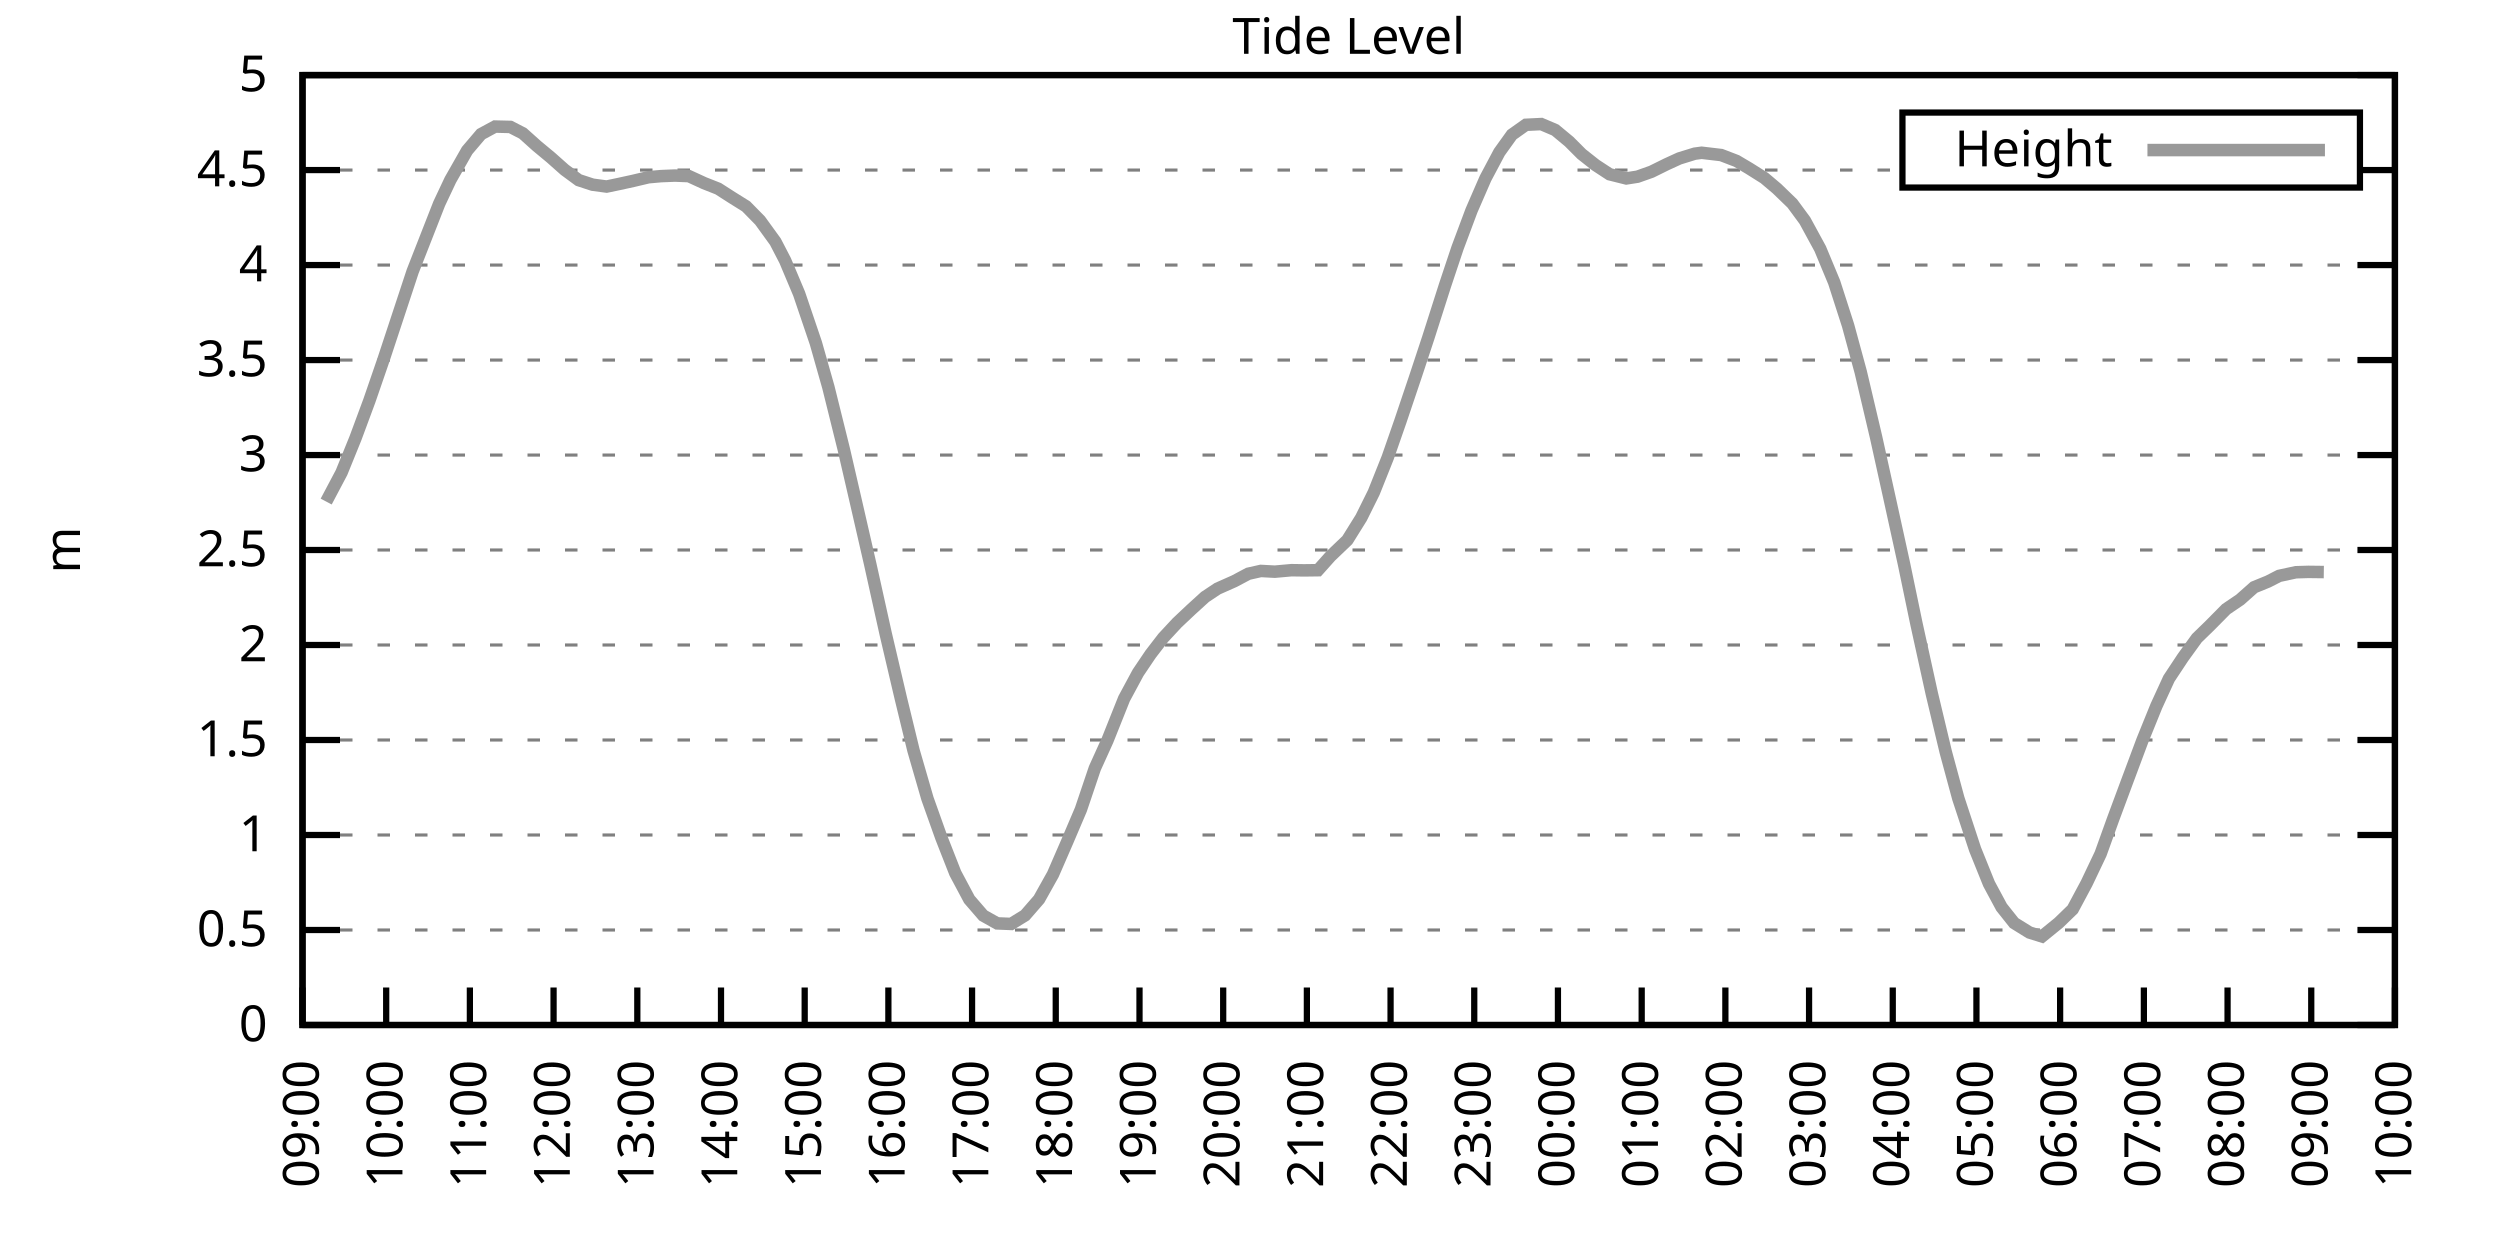
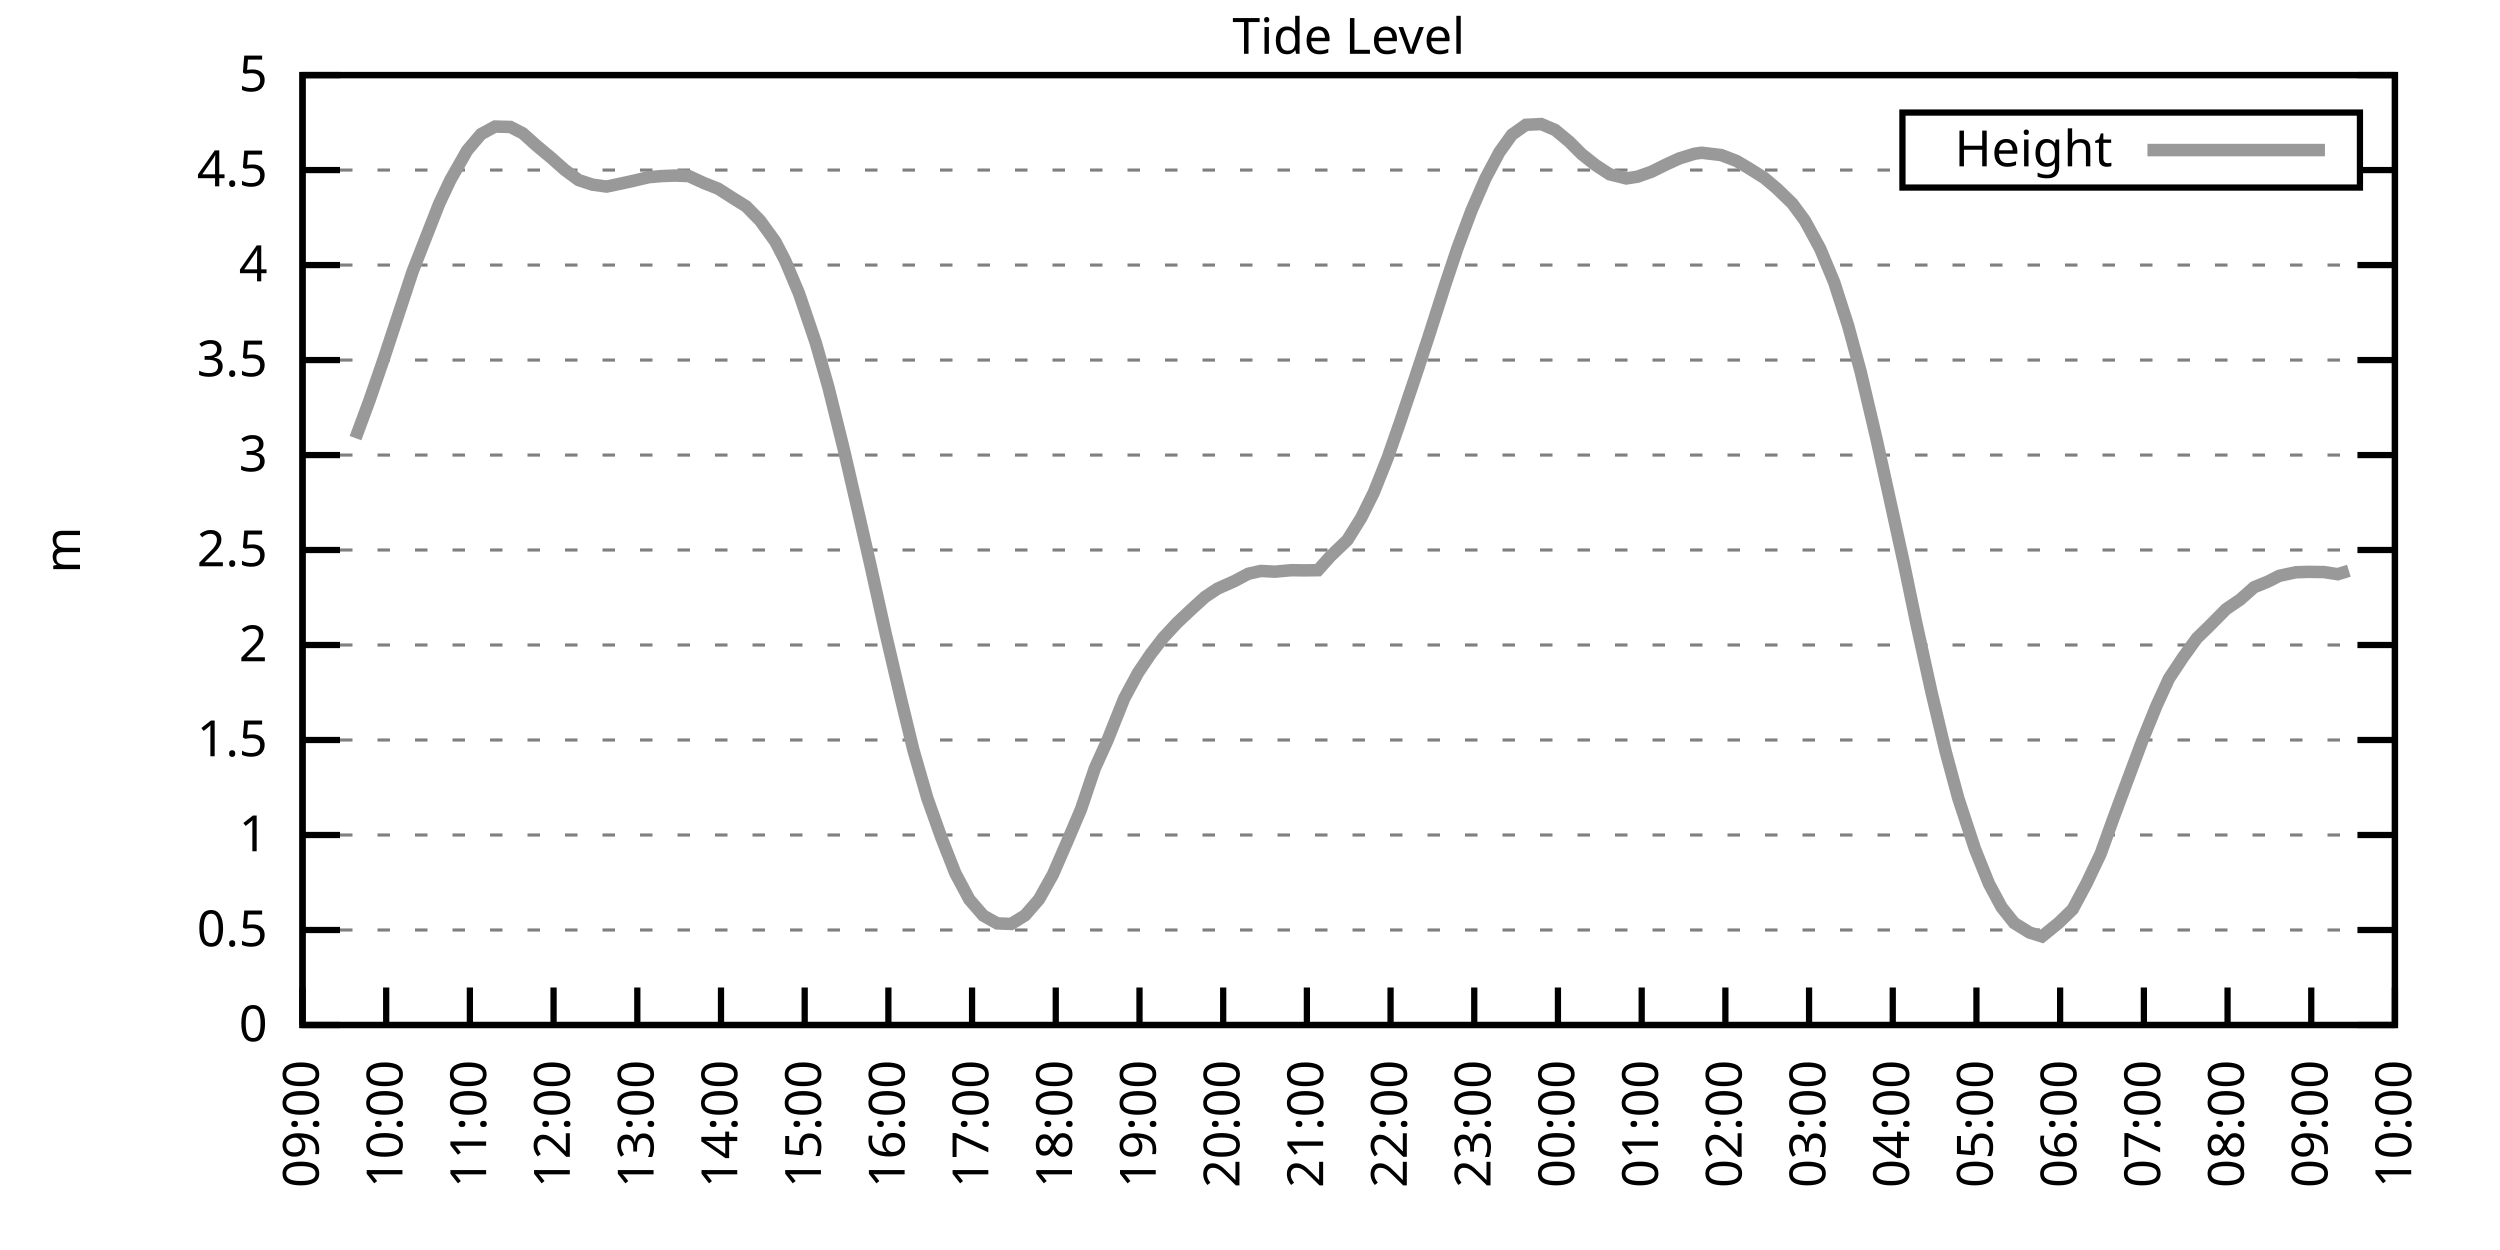
<svg xmlns="http://www.w3.org/2000/svg" xmlns:xlink="http://www.w3.org/1999/xlink" width="400" height="200" viewBox="0 0 400 200">
  <g id="gnuplot_canvas">
    <rect x="0" y="0" width="400" height="200" fill="none" />
    <defs>
      <circle id="gpDot" r="0.5" stroke-width="0.5" stroke="currentColor" />
      <path id="gpPt0" stroke-width="0.333" stroke="currentColor" d="M-1,0 h2 M0,-1 v2" />
      <path id="gpPt1" stroke-width="0.333" stroke="currentColor" d="M-1,-1 L1,1 M1,-1 L-1,1" />
      <path id="gpPt2" stroke-width="0.333" stroke="currentColor" d="M-1,0 L1,0 M0,-1 L0,1 M-1,-1 L1,1 M-1,1 L1,-1" />
      <rect id="gpPt3" stroke-width="0.333" stroke="currentColor" x="-1" y="-1" width="2" height="2" />
      <rect id="gpPt4" stroke-width="0.333" stroke="currentColor" fill="currentColor" x="-1" y="-1" width="2" height="2" />
      <circle id="gpPt5" stroke-width="0.333" stroke="currentColor" cx="0" cy="0" r="1" />
      <use xlink:href="#gpPt5" id="gpPt6" fill="currentColor" stroke="none" />
      <path id="gpPt7" stroke-width="0.333" stroke="currentColor" d="M0,-1.33 L-1.33,0.67 L1.33,0.67 z" />
      <use xlink:href="#gpPt7" id="gpPt8" fill="currentColor" stroke="none" />
      <use xlink:href="#gpPt7" id="gpPt9" stroke="currentColor" transform="rotate(180)" />
      <use xlink:href="#gpPt9" id="gpPt10" fill="currentColor" stroke="none" />
      <use xlink:href="#gpPt3" id="gpPt11" stroke="currentColor" transform="rotate(45)" />
      <use xlink:href="#gpPt11" id="gpPt12" fill="currentColor" stroke="none" />
      <path id="gpPt13" stroke-width="0.333" stroke="currentColor" d="M0,1.330 L1.265,0.411 L0.782,-1.067 L-0.782,-1.076 L-1.265,0.411 z" />
      <use xlink:href="#gpPt13" id="gpPt14" fill="currentColor" stroke="none" />
      <filter id="textbox" filterUnits="objectBoundingBox" x="0" y="0" height="1" width="1">
        <feFlood flood-color="white" flood-opacity="1" result="bgnd" />
        <feComposite in="SourceGraphic" in2="bgnd" operator="atop" />
      </filter>
      <filter id="greybox" filterUnits="objectBoundingBox" x="0" y="0" height="1" width="1">
        <feFlood flood-color="lightgrey" flood-opacity="1" result="grey" />
        <feComposite in="SourceGraphic" in2="grey" operator="atop" />
      </filter>
    </defs>
    <g fill="none" color="white" stroke="currentColor" stroke-width="1.00" stroke-linecap="butt" stroke-linejoin="miter">
</g>
    <g fill="none" color="black" stroke="currentColor" stroke-width="1.00" stroke-linecap="butt" stroke-linejoin="miter">
      <g stroke="none" shape-rendering="crispEdges">
        <polygon fill="rgb(255, 255, 255)" points="48.40,164.00 383.18,164.00 383.18,12.02 48.40,12.02 " />
      </g>
    </g>
    <g fill="none" color="black" stroke="currentColor" stroke-width="1.00" stroke-linecap="butt" stroke-linejoin="miter">
</g>
    <g fill="none" color="black" stroke="black" stroke-width="0.50" stroke-linecap="butt" stroke-linejoin="miter">
</g>
    <g fill="none" color="gray" stroke="currentColor" stroke-width="0.50" stroke-linecap="butt" stroke-linejoin="miter">
      <path stroke="gray" stroke-dasharray="2,4" class="gridline" d="M48.40,164.00 L383.19,164.00  " />
    </g>
    <g fill="none" color="gray" stroke="gray" stroke-width="1.00" stroke-linecap="butt" stroke-linejoin="miter">
</g>
    <g fill="none" color="black" stroke="currentColor" stroke-width="1.00" stroke-linecap="butt" stroke-linejoin="miter">
      <path stroke="black" d="M48.40,164.00 L54.40,164.00 M383.19,164.00 L377.19,164.00  " />
      <g transform="translate(42.80,166.60)" stroke="none" fill="black" font-family="Sans" font-size="8.00" text-anchor="end">
        <text>
          <tspan font-family="Sans"> 0</tspan>
        </text>
      </g>
    </g>
    <g fill="none" color="black" stroke="currentColor" stroke-width="1.00" stroke-linecap="butt" stroke-linejoin="miter">
</g>
    <g fill="none" color="black" stroke="black" stroke-width="0.50" stroke-linecap="butt" stroke-linejoin="miter">
</g>
    <g fill="none" color="gray" stroke="currentColor" stroke-width="0.50" stroke-linecap="butt" stroke-linejoin="miter">
      <path stroke="gray" stroke-dasharray="2,4" class="gridline" d="M48.40,148.80 L383.19,148.80  " />
    </g>
    <g fill="none" color="gray" stroke="gray" stroke-width="1.00" stroke-linecap="butt" stroke-linejoin="miter">
</g>
    <g fill="none" color="black" stroke="currentColor" stroke-width="1.00" stroke-linecap="butt" stroke-linejoin="miter">
      <path stroke="black" d="M48.40,148.80 L54.40,148.80 M383.19,148.80 L377.19,148.80  " />
      <g transform="translate(42.80,151.40)" stroke="none" fill="black" font-family="Sans" font-size="8.00" text-anchor="end">
        <text>
          <tspan font-family="Sans"> 0.5</tspan>
        </text>
      </g>
    </g>
    <g fill="none" color="black" stroke="currentColor" stroke-width="1.00" stroke-linecap="butt" stroke-linejoin="miter">
</g>
    <g fill="none" color="black" stroke="black" stroke-width="0.50" stroke-linecap="butt" stroke-linejoin="miter">
</g>
    <g fill="none" color="gray" stroke="currentColor" stroke-width="0.50" stroke-linecap="butt" stroke-linejoin="miter">
      <path stroke="gray" stroke-dasharray="2,4" class="gridline" d="M48.40,133.60 L383.19,133.60  " />
    </g>
    <g fill="none" color="gray" stroke="gray" stroke-width="1.00" stroke-linecap="butt" stroke-linejoin="miter">
</g>
    <g fill="none" color="black" stroke="currentColor" stroke-width="1.00" stroke-linecap="butt" stroke-linejoin="miter">
      <path stroke="black" d="M48.40,133.60 L54.40,133.60 M383.19,133.60 L377.19,133.60  " />
      <g transform="translate(42.80,136.20)" stroke="none" fill="black" font-family="Sans" font-size="8.00" text-anchor="end">
        <text>
          <tspan font-family="Sans"> 1</tspan>
        </text>
      </g>
    </g>
    <g fill="none" color="black" stroke="currentColor" stroke-width="1.00" stroke-linecap="butt" stroke-linejoin="miter">
</g>
    <g fill="none" color="black" stroke="black" stroke-width="0.50" stroke-linecap="butt" stroke-linejoin="miter">
</g>
    <g fill="none" color="gray" stroke="currentColor" stroke-width="0.50" stroke-linecap="butt" stroke-linejoin="miter">
      <path stroke="gray" stroke-dasharray="2,4" class="gridline" d="M48.40,118.40 L383.19,118.40  " />
    </g>
    <g fill="none" color="gray" stroke="gray" stroke-width="1.00" stroke-linecap="butt" stroke-linejoin="miter">
</g>
    <g fill="none" color="black" stroke="currentColor" stroke-width="1.00" stroke-linecap="butt" stroke-linejoin="miter">
      <path stroke="black" d="M48.40,118.40 L54.40,118.40 M383.19,118.40 L377.19,118.40  " />
      <g transform="translate(42.80,121.00)" stroke="none" fill="black" font-family="Sans" font-size="8.00" text-anchor="end">
        <text>
          <tspan font-family="Sans"> 1.5</tspan>
        </text>
      </g>
    </g>
    <g fill="none" color="black" stroke="currentColor" stroke-width="1.00" stroke-linecap="butt" stroke-linejoin="miter">
</g>
    <g fill="none" color="black" stroke="black" stroke-width="0.50" stroke-linecap="butt" stroke-linejoin="miter">
</g>
    <g fill="none" color="gray" stroke="currentColor" stroke-width="0.50" stroke-linecap="butt" stroke-linejoin="miter">
      <path stroke="gray" stroke-dasharray="2,4" class="gridline" d="M48.40,103.20 L383.19,103.20  " />
    </g>
    <g fill="none" color="gray" stroke="gray" stroke-width="1.00" stroke-linecap="butt" stroke-linejoin="miter">
</g>
    <g fill="none" color="black" stroke="currentColor" stroke-width="1.00" stroke-linecap="butt" stroke-linejoin="miter">
      <path stroke="black" d="M48.40,103.20 L54.40,103.20 M383.19,103.20 L377.19,103.20  " />
      <g transform="translate(42.80,105.80)" stroke="none" fill="black" font-family="Sans" font-size="8.00" text-anchor="end">
        <text>
          <tspan font-family="Sans"> 2</tspan>
        </text>
      </g>
    </g>
    <g fill="none" color="black" stroke="currentColor" stroke-width="1.00" stroke-linecap="butt" stroke-linejoin="miter">
</g>
    <g fill="none" color="black" stroke="black" stroke-width="0.50" stroke-linecap="butt" stroke-linejoin="miter">
</g>
    <g fill="none" color="gray" stroke="currentColor" stroke-width="0.50" stroke-linecap="butt" stroke-linejoin="miter">
      <path stroke="gray" stroke-dasharray="2,4" class="gridline" d="M48.40,88.00 L383.19,88.00  " />
    </g>
    <g fill="none" color="gray" stroke="gray" stroke-width="1.00" stroke-linecap="butt" stroke-linejoin="miter">
</g>
    <g fill="none" color="black" stroke="currentColor" stroke-width="1.00" stroke-linecap="butt" stroke-linejoin="miter">
      <path stroke="black" d="M48.40,88.00 L54.40,88.00 M383.19,88.00 L377.19,88.00  " />
      <g transform="translate(42.80,90.60)" stroke="none" fill="black" font-family="Sans" font-size="8.00" text-anchor="end">
        <text>
          <tspan font-family="Sans"> 2.5</tspan>
        </text>
      </g>
    </g>
    <g fill="none" color="black" stroke="currentColor" stroke-width="1.00" stroke-linecap="butt" stroke-linejoin="miter">
</g>
    <g fill="none" color="black" stroke="black" stroke-width="0.50" stroke-linecap="butt" stroke-linejoin="miter">
</g>
    <g fill="none" color="gray" stroke="currentColor" stroke-width="0.50" stroke-linecap="butt" stroke-linejoin="miter">
      <path stroke="gray" stroke-dasharray="2,4" class="gridline" d="M48.40,72.81 L383.19,72.81  " />
    </g>
    <g fill="none" color="gray" stroke="gray" stroke-width="1.00" stroke-linecap="butt" stroke-linejoin="miter">
</g>
    <g fill="none" color="black" stroke="currentColor" stroke-width="1.00" stroke-linecap="butt" stroke-linejoin="miter">
      <path stroke="black" d="M48.40,72.81 L54.40,72.81 M383.19,72.81 L377.19,72.81  " />
      <g transform="translate(42.80,75.41)" stroke="none" fill="black" font-family="Sans" font-size="8.00" text-anchor="end">
        <text>
          <tspan font-family="Sans"> 3</tspan>
        </text>
      </g>
    </g>
    <g fill="none" color="black" stroke="currentColor" stroke-width="1.00" stroke-linecap="butt" stroke-linejoin="miter">
</g>
    <g fill="none" color="black" stroke="black" stroke-width="0.50" stroke-linecap="butt" stroke-linejoin="miter">
</g>
    <g fill="none" color="gray" stroke="currentColor" stroke-width="0.50" stroke-linecap="butt" stroke-linejoin="miter">
      <path stroke="gray" stroke-dasharray="2,4" class="gridline" d="M48.40,57.61 L383.19,57.61  " />
    </g>
    <g fill="none" color="gray" stroke="gray" stroke-width="1.00" stroke-linecap="butt" stroke-linejoin="miter">
</g>
    <g fill="none" color="black" stroke="currentColor" stroke-width="1.00" stroke-linecap="butt" stroke-linejoin="miter">
      <path stroke="black" d="M48.40,57.61 L54.40,57.61 M383.19,57.61 L377.19,57.61  " />
      <g transform="translate(42.80,60.21)" stroke="none" fill="black" font-family="Sans" font-size="8.00" text-anchor="end">
        <text>
          <tspan font-family="Sans"> 3.5</tspan>
        </text>
      </g>
    </g>
    <g fill="none" color="black" stroke="currentColor" stroke-width="1.00" stroke-linecap="butt" stroke-linejoin="miter">
</g>
    <g fill="none" color="black" stroke="black" stroke-width="0.50" stroke-linecap="butt" stroke-linejoin="miter">
</g>
    <g fill="none" color="gray" stroke="currentColor" stroke-width="0.50" stroke-linecap="butt" stroke-linejoin="miter">
      <path stroke="gray" stroke-dasharray="2,4" class="gridline" d="M48.40,42.41 L383.19,42.41  " />
    </g>
    <g fill="none" color="gray" stroke="gray" stroke-width="1.00" stroke-linecap="butt" stroke-linejoin="miter">
</g>
    <g fill="none" color="black" stroke="currentColor" stroke-width="1.00" stroke-linecap="butt" stroke-linejoin="miter">
      <path stroke="black" d="M48.40,42.41 L54.40,42.41 M383.19,42.41 L377.19,42.41  " />
      <g transform="translate(42.80,45.01)" stroke="none" fill="black" font-family="Sans" font-size="8.00" text-anchor="end">
        <text>
          <tspan font-family="Sans"> 4</tspan>
        </text>
      </g>
    </g>
    <g fill="none" color="black" stroke="currentColor" stroke-width="1.00" stroke-linecap="butt" stroke-linejoin="miter">
</g>
    <g fill="none" color="black" stroke="black" stroke-width="0.50" stroke-linecap="butt" stroke-linejoin="miter">
</g>
    <g fill="none" color="gray" stroke="currentColor" stroke-width="0.50" stroke-linecap="butt" stroke-linejoin="miter">
      <path stroke="gray" stroke-dasharray="2,4" class="gridline" d="M48.40,27.21 L304.39,27.21 M377.59,27.21 L383.19,27.21  " />
    </g>
    <g fill="none" color="gray" stroke="gray" stroke-width="1.00" stroke-linecap="butt" stroke-linejoin="miter">
</g>
    <g fill="none" color="black" stroke="currentColor" stroke-width="1.00" stroke-linecap="butt" stroke-linejoin="miter">
      <path stroke="black" d="M48.40,27.21 L54.40,27.21 M383.19,27.21 L377.19,27.21  " />
      <g transform="translate(42.80,29.81)" stroke="none" fill="black" font-family="Sans" font-size="8.00" text-anchor="end">
        <text>
          <tspan font-family="Sans"> 4.5</tspan>
        </text>
      </g>
    </g>
    <g fill="none" color="black" stroke="currentColor" stroke-width="1.00" stroke-linecap="butt" stroke-linejoin="miter">
</g>
    <g fill="none" color="black" stroke="black" stroke-width="0.50" stroke-linecap="butt" stroke-linejoin="miter">
</g>
    <g fill="none" color="gray" stroke="currentColor" stroke-width="0.50" stroke-linecap="butt" stroke-linejoin="miter">
      <path stroke="gray" stroke-dasharray="2,4" class="gridline" d="M48.40,12.01 L383.19,12.01  " />
    </g>
    <g fill="none" color="gray" stroke="gray" stroke-width="1.00" stroke-linecap="butt" stroke-linejoin="miter">
</g>
    <g fill="none" color="black" stroke="currentColor" stroke-width="1.00" stroke-linecap="butt" stroke-linejoin="miter">
      <path stroke="black" d="M48.40,12.01 L54.40,12.01 M383.19,12.01 L377.19,12.01  " />
      <g transform="translate(42.80,14.61)" stroke="none" fill="black" font-family="Sans" font-size="8.00" text-anchor="end">
        <text>
          <tspan font-family="Sans"> 5</tspan>
        </text>
      </g>
    </g>
    <g fill="none" color="black" stroke="currentColor" stroke-width="1.00" stroke-linecap="butt" stroke-linejoin="miter">
      <path stroke="black" d="M48.40,164.00 L48.40,158.00  " />
      <g transform="translate(51.00,169.60) rotate(270.00)" stroke="none" fill="black" font-family="Sans" font-size="8.00" text-anchor="end">
        <text>
          <tspan font-family="Sans">09:00</tspan>
        </text>
      </g>
    </g>
    <g fill="none" color="black" stroke="currentColor" stroke-width="1.00" stroke-linecap="butt" stroke-linejoin="miter">
      <path stroke="black" d="M61.79,164.00 L61.79,158.00  " />
      <g transform="translate(64.39,169.60) rotate(270.00)" stroke="none" fill="black" font-family="Sans" font-size="8.00" text-anchor="end">
        <text>
          <tspan font-family="Sans">10:00</tspan>
        </text>
      </g>
    </g>
    <g fill="none" color="black" stroke="currentColor" stroke-width="1.00" stroke-linecap="butt" stroke-linejoin="miter">
      <path stroke="black" d="M75.18,164.00 L75.18,158.00  " />
      <g transform="translate(77.78,169.60) rotate(270.00)" stroke="none" fill="black" font-family="Sans" font-size="8.00" text-anchor="end">
        <text>
          <tspan font-family="Sans">11:00</tspan>
        </text>
      </g>
    </g>
    <g fill="none" color="black" stroke="currentColor" stroke-width="1.00" stroke-linecap="butt" stroke-linejoin="miter">
      <path stroke="black" d="M88.57,164.00 L88.57,158.00  " />
      <g transform="translate(91.17,169.60) rotate(270.00)" stroke="none" fill="black" font-family="Sans" font-size="8.00" text-anchor="end">
        <text>
          <tspan font-family="Sans">12:00</tspan>
        </text>
      </g>
    </g>
    <g fill="none" color="black" stroke="currentColor" stroke-width="1.00" stroke-linecap="butt" stroke-linejoin="miter">
      <path stroke="black" d="M101.97,164.00 L101.97,158.00  " />
      <g transform="translate(104.57,169.60) rotate(270.00)" stroke="none" fill="black" font-family="Sans" font-size="8.00" text-anchor="end">
        <text>
          <tspan font-family="Sans">13:00</tspan>
        </text>
      </g>
    </g>
    <g fill="none" color="black" stroke="currentColor" stroke-width="1.00" stroke-linecap="butt" stroke-linejoin="miter">
      <path stroke="black" d="M115.36,164.00 L115.36,158.00  " />
      <g transform="translate(117.96,169.60) rotate(270.00)" stroke="none" fill="black" font-family="Sans" font-size="8.00" text-anchor="end">
        <text>
          <tspan font-family="Sans">14:00</tspan>
        </text>
      </g>
    </g>
    <g fill="none" color="black" stroke="currentColor" stroke-width="1.00" stroke-linecap="butt" stroke-linejoin="miter">
      <path stroke="black" d="M128.75,164.00 L128.75,158.00  " />
      <g transform="translate(131.35,169.60) rotate(270.00)" stroke="none" fill="black" font-family="Sans" font-size="8.00" text-anchor="end">
        <text>
          <tspan font-family="Sans">15:00</tspan>
        </text>
      </g>
    </g>
    <g fill="none" color="black" stroke="currentColor" stroke-width="1.00" stroke-linecap="butt" stroke-linejoin="miter">
      <path stroke="black" d="M142.14,164.00 L142.14,158.00  " />
      <g transform="translate(144.74,169.60) rotate(270.00)" stroke="none" fill="black" font-family="Sans" font-size="8.00" text-anchor="end">
        <text>
          <tspan font-family="Sans">16:00</tspan>
        </text>
      </g>
    </g>
    <g fill="none" color="black" stroke="currentColor" stroke-width="1.00" stroke-linecap="butt" stroke-linejoin="miter">
      <path stroke="black" d="M155.53,164.00 L155.53,158.00  " />
      <g transform="translate(158.13,169.60) rotate(270.00)" stroke="none" fill="black" font-family="Sans" font-size="8.00" text-anchor="end">
        <text>
          <tspan font-family="Sans">17:00</tspan>
        </text>
      </g>
    </g>
    <g fill="none" color="black" stroke="currentColor" stroke-width="1.00" stroke-linecap="butt" stroke-linejoin="miter">
      <path stroke="black" d="M168.92,164.00 L168.92,158.00  " />
      <g transform="translate(171.52,169.60) rotate(270.00)" stroke="none" fill="black" font-family="Sans" font-size="8.00" text-anchor="end">
        <text>
          <tspan font-family="Sans">18:00</tspan>
        </text>
      </g>
    </g>
    <g fill="none" color="black" stroke="currentColor" stroke-width="1.00" stroke-linecap="butt" stroke-linejoin="miter">
      <path stroke="black" d="M182.32,164.00 L182.32,158.00  " />
      <g transform="translate(184.92,169.60) rotate(270.00)" stroke="none" fill="black" font-family="Sans" font-size="8.00" text-anchor="end">
        <text>
          <tspan font-family="Sans">19:00</tspan>
        </text>
      </g>
    </g>
    <g fill="none" color="black" stroke="currentColor" stroke-width="1.00" stroke-linecap="butt" stroke-linejoin="miter">
      <path stroke="black" d="M195.71,164.00 L195.71,158.00  " />
      <g transform="translate(198.31,169.60) rotate(270.00)" stroke="none" fill="black" font-family="Sans" font-size="8.00" text-anchor="end">
        <text>
          <tspan font-family="Sans">20:00</tspan>
        </text>
      </g>
    </g>
    <g fill="none" color="black" stroke="currentColor" stroke-width="1.00" stroke-linecap="butt" stroke-linejoin="miter">
      <path stroke="black" d="M209.10,164.00 L209.10,158.00  " />
      <g transform="translate(211.70,169.60) rotate(270.00)" stroke="none" fill="black" font-family="Sans" font-size="8.00" text-anchor="end">
        <text>
          <tspan font-family="Sans">21:00</tspan>
        </text>
      </g>
    </g>
    <g fill="none" color="black" stroke="currentColor" stroke-width="1.00" stroke-linecap="butt" stroke-linejoin="miter">
      <path stroke="black" d="M222.49,164.00 L222.49,158.00  " />
      <g transform="translate(225.09,169.60) rotate(270.00)" stroke="none" fill="black" font-family="Sans" font-size="8.00" text-anchor="end">
        <text>
          <tspan font-family="Sans">22:00</tspan>
        </text>
      </g>
    </g>
    <g fill="none" color="black" stroke="currentColor" stroke-width="1.00" stroke-linecap="butt" stroke-linejoin="miter">
      <path stroke="black" d="M235.88,164.00 L235.88,158.00  " />
      <g transform="translate(238.48,169.60) rotate(270.00)" stroke="none" fill="black" font-family="Sans" font-size="8.00" text-anchor="end">
        <text>
          <tspan font-family="Sans">23:00</tspan>
        </text>
      </g>
    </g>
    <g fill="none" color="black" stroke="currentColor" stroke-width="1.00" stroke-linecap="butt" stroke-linejoin="miter">
      <path stroke="black" d="M249.27,164.00 L249.27,158.00  " />
      <g transform="translate(251.87,169.60) rotate(270.00)" stroke="none" fill="black" font-family="Sans" font-size="8.00" text-anchor="end">
        <text>
          <tspan font-family="Sans">00:00</tspan>
        </text>
      </g>
    </g>
    <g fill="none" color="black" stroke="currentColor" stroke-width="1.00" stroke-linecap="butt" stroke-linejoin="miter">
      <path stroke="black" d="M262.67,164.00 L262.67,158.00  " />
      <g transform="translate(265.27,169.60) rotate(270.00)" stroke="none" fill="black" font-family="Sans" font-size="8.00" text-anchor="end">
        <text>
          <tspan font-family="Sans">01:00</tspan>
        </text>
      </g>
    </g>
    <g fill="none" color="black" stroke="currentColor" stroke-width="1.00" stroke-linecap="butt" stroke-linejoin="miter">
      <path stroke="black" d="M276.06,164.00 L276.06,158.00  " />
      <g transform="translate(278.66,169.60) rotate(270.00)" stroke="none" fill="black" font-family="Sans" font-size="8.00" text-anchor="end">
        <text>
          <tspan font-family="Sans">02:00</tspan>
        </text>
      </g>
    </g>
    <g fill="none" color="black" stroke="currentColor" stroke-width="1.00" stroke-linecap="butt" stroke-linejoin="miter">
      <path stroke="black" d="M289.45,164.00 L289.45,158.00  " />
      <g transform="translate(292.05,169.60) rotate(270.00)" stroke="none" fill="black" font-family="Sans" font-size="8.00" text-anchor="end">
        <text>
          <tspan font-family="Sans">03:00</tspan>
        </text>
      </g>
    </g>
    <g fill="none" color="black" stroke="currentColor" stroke-width="1.00" stroke-linecap="butt" stroke-linejoin="miter">
      <path stroke="black" d="M302.84,164.00 L302.84,158.00  " />
      <g transform="translate(305.44,169.60) rotate(270.00)" stroke="none" fill="black" font-family="Sans" font-size="8.00" text-anchor="end">
        <text>
          <tspan font-family="Sans">04:00</tspan>
        </text>
      </g>
    </g>
    <g fill="none" color="black" stroke="currentColor" stroke-width="1.00" stroke-linecap="butt" stroke-linejoin="miter">
      <path stroke="black" d="M316.23,164.00 L316.23,158.00  " />
      <g transform="translate(318.83,169.60) rotate(270.00)" stroke="none" fill="black" font-family="Sans" font-size="8.00" text-anchor="end">
        <text>
          <tspan font-family="Sans">05:00</tspan>
        </text>
      </g>
    </g>
    <g fill="none" color="black" stroke="currentColor" stroke-width="1.00" stroke-linecap="butt" stroke-linejoin="miter">
      <path stroke="black" d="M329.62,164.00 L329.62,158.00  " />
      <g transform="translate(332.22,169.60) rotate(270.00)" stroke="none" fill="black" font-family="Sans" font-size="8.00" text-anchor="end">
        <text>
          <tspan font-family="Sans">06:00</tspan>
        </text>
      </g>
    </g>
    <g fill="none" color="black" stroke="currentColor" stroke-width="1.00" stroke-linecap="butt" stroke-linejoin="miter">
      <path stroke="black" d="M343.02,164.00 L343.02,158.00  " />
      <g transform="translate(345.62,169.60) rotate(270.00)" stroke="none" fill="black" font-family="Sans" font-size="8.00" text-anchor="end">
        <text>
          <tspan font-family="Sans">07:00</tspan>
        </text>
      </g>
    </g>
    <g fill="none" color="black" stroke="currentColor" stroke-width="1.00" stroke-linecap="butt" stroke-linejoin="miter">
      <path stroke="black" d="M356.41,164.00 L356.41,158.00  " />
      <g transform="translate(359.01,169.60) rotate(270.00)" stroke="none" fill="black" font-family="Sans" font-size="8.00" text-anchor="end">
        <text>
          <tspan font-family="Sans">08:00</tspan>
        </text>
      </g>
    </g>
    <g fill="none" color="black" stroke="currentColor" stroke-width="1.00" stroke-linecap="butt" stroke-linejoin="miter">
      <path stroke="black" d="M369.80,164.00 L369.80,158.00  " />
      <g transform="translate(372.40,169.60) rotate(270.00)" stroke="none" fill="black" font-family="Sans" font-size="8.00" text-anchor="end">
        <text>
          <tspan font-family="Sans">09:00</tspan>
        </text>
      </g>
    </g>
    <g fill="none" color="black" stroke="currentColor" stroke-width="1.00" stroke-linecap="butt" stroke-linejoin="miter">
      <path stroke="black" d="M383.19,164.00 L383.19,158.00  " />
      <g transform="translate(385.79,169.60) rotate(270.00)" stroke="none" fill="black" font-family="Sans" font-size="8.00" text-anchor="end">
        <text>
          <tspan font-family="Sans">10:00</tspan>
        </text>
      </g>
    </g>
    <g fill="none" color="black" stroke="currentColor" stroke-width="1.00" stroke-linecap="butt" stroke-linejoin="miter">
</g>
    <g fill="none" color="black" stroke="currentColor" stroke-width="1.00" stroke-linecap="butt" stroke-linejoin="miter">
      <path stroke="black" d="M48.40,12.01 L48.40,164.00 L383.19,164.00 L383.19,12.01 L48.40,12.01 Z  " />
    </g>
    <g fill="none" color="black" stroke="currentColor" stroke-width="1.00" stroke-linecap="butt" stroke-linejoin="miter">
</g>
    <g fill="none" color="black" stroke="currentColor" stroke-width="1.00" stroke-linecap="butt" stroke-linejoin="miter">
      <path stroke="black" d="M304.39,30.01 L304.39,18.01 L377.59,18.01 L377.59,30.01 L304.39,30.01 Z  " />
    </g>
    <g id="Tide_level_plot_1">
      <g fill="none" color="white" stroke="black" stroke-width="2.00" stroke-linecap="butt" stroke-linejoin="miter">
</g>
      <g fill="none" color="black" stroke="currentColor" stroke-width="2.00" stroke-linecap="butt" stroke-linejoin="miter">
        <g transform="translate(337.99,26.61)" stroke="none" fill="black" font-family="Sans" font-size="8.00" text-anchor="end">
          <text>
            <tspan font-family="Sans">Height</tspan>
          </text>
        </g>
      </g>
      <g fill="none" color="black" stroke="currentColor" stroke-width="2.00" stroke-linecap="butt" stroke-linejoin="miter">
-         <path stroke="rgb(153, 153, 153)" d="M343.59,24.01 L371.99,24.01 M52.19,80.25 L54.65,75.60 L56.88,70.10 L59.11,64.08 L61.35,57.58 L63.58,50.83   L66.03,43.41 L70.27,32.59 L72.06,28.79 L74.74,24.08 L76.97,21.46 L79.20,20.25 L81.66,20.31 L83.66,21.34   L85.90,23.35 L88.13,25.20 L90.36,27.18 L92.59,28.82 L94.82,29.55 L97.06,29.85 L99.06,29.43 L101.30,28.94   L103.75,28.36 L105.76,28.18 L107.99,28.09 L110.22,28.18 L112.68,29.31 L114.91,30.19 L117.14,31.62 L119.38,33.02   L121.61,35.29 L124.06,38.67 L125.62,41.68 L127.86,47.00 L130.54,54.90 L132.54,61.95 L135.00,71.86 L137.01,80.56   L139.24,90.28 L141.69,101.32 L144.15,111.81 L146.16,120.07 L148.39,127.77 L150.62,134.03 L152.85,139.71 L155.09,143.91   L157.32,146.49 L159.55,147.74 L161.78,147.83 L164.01,146.46 L166.25,143.88 L168.48,139.89 L170.71,134.76 L172.94,129.53   L175.17,122.93 L177.18,118.49 L179.86,111.78 L182.09,107.64 L184.10,104.66 L186.11,102.05 L188.34,99.65 L190.57,97.55   L192.81,95.51 L194.81,94.18 L197.49,92.99 L199.73,91.80 L201.73,91.35 L203.97,91.47 L206.64,91.23 L208.65,91.26   L210.88,91.23 L212.89,88.98 L215.57,86.42 L217.80,82.84 L219.81,78.79 L222.04,73.20 L224.05,67.43 L226.51,60.13   L228.52,54.05 L231.20,45.66 L233.20,39.67 L235.44,33.68 L237.67,28.55 L239.90,24.35 L241.91,21.55 L244.14,19.97   L246.60,19.85 L248.83,20.80 L251.06,22.65 L253.07,24.66 L255.30,26.42 L257.53,27.88 L260.21,28.55 L262.00,28.27   L264.23,27.48 L266.68,26.27 L268.69,25.35 L271.15,24.59 L272.26,24.44 L275.39,24.81 L277.84,25.75 L279.85,26.94   L282.31,28.49 L284.32,30.19 L286.77,32.56 L288.78,35.29 L291.23,39.79 L293.47,45.17 L295.70,52.10 L297.71,59.49   L300.16,69.89 L302.39,79.98 L304.63,90.19 L306.63,99.80 L309.09,110.99 L311.32,120.32 L313.33,127.74 L316.01,135.88   L318.24,141.41 L320.25,145.15 L322.26,147.68 L324.71,149.20 L326.72,149.83 L329.40,147.65 L331.63,145.49 L333.86,141.32   L336.10,136.61 L338.10,131.05 L340.11,125.64 L342.79,118.46 L345.02,112.96 L347.03,108.58 L349.26,105.21 L351.50,102.11   L353.51,100.16 L356.18,97.46 L358.42,95.94 L360.65,93.96 L362.88,93.05 L364.66,92.14 L367.34,91.56 L369.35,91.50   L371.81,91.53  " />
+         <path stroke="rgb(153, 153, 153)" d="M343.59,24.01 L371.99,24.01 M56.88,70.10 L59.11,64.08 L61.35,57.58 L63.58,50.83 L66.03,43.41 L70.27,32.59   L72.06,28.79 L74.74,24.08 L76.97,21.46 L79.20,20.25 L81.66,20.31 L83.66,21.34 L85.90,23.35 L88.13,25.20   L90.36,27.18 L92.59,28.82 L94.82,29.55 L97.06,29.85 L99.06,29.43 L101.30,28.94 L103.75,28.36 L105.76,28.18   L107.99,28.09 L110.22,28.18 L112.68,29.31 L114.91,30.19 L117.14,31.62 L119.38,33.02 L121.61,35.29 L124.06,38.67   L125.62,41.68 L127.86,47.00 L130.54,54.90 L132.54,61.95 L135.00,71.86 L137.01,80.56 L139.24,90.28 L141.69,101.32   L144.15,111.81 L146.16,120.07 L148.39,127.77 L150.62,134.03 L152.85,139.71 L155.09,143.91 L157.32,146.49 L159.55,147.74   L161.78,147.83 L164.01,146.46 L166.25,143.88 L168.48,139.89 L170.71,134.76 L172.94,129.53 L175.17,122.93 L177.18,118.49   L179.86,111.78 L182.09,107.64 L184.10,104.66 L186.11,102.05 L188.34,99.65 L190.57,97.55 L192.81,95.51 L194.81,94.18   L197.49,92.99 L199.73,91.80 L201.73,91.35 L203.97,91.47 L206.64,91.23 L208.65,91.26 L210.88,91.23 L212.89,88.98   L215.57,86.42 L217.80,82.84 L219.81,78.79 L222.04,73.20 L224.05,67.43 L226.51,60.13 L228.52,54.05 L231.20,45.66   L233.20,39.67 L235.44,33.68 L237.67,28.55 L239.90,24.35 L241.91,21.55 L244.14,19.97 L246.60,19.85 L248.83,20.80   L251.06,22.65 L253.07,24.66 L255.30,26.42 L257.53,27.88 L260.21,28.55 L262.00,28.27 L264.23,27.48 L266.68,26.27   L268.69,25.35 L271.15,24.59 L272.26,24.44 L275.39,24.81 L277.84,25.75 L279.85,26.94 L282.31,28.49 L284.32,30.19   L286.77,32.56 L288.78,35.29 L291.23,39.79 L293.47,45.17 L295.70,52.10 L297.71,59.49 L300.16,69.89 L302.39,79.98   L304.63,90.19 L306.63,99.80 L309.09,110.99 L311.32,120.32 L313.33,127.74 L316.01,135.88 L318.24,141.41 L320.25,145.15   L322.26,147.68 L324.71,149.20 L326.72,149.83 L329.40,147.65 L331.63,145.49 L333.86,141.32 L336.10,136.61 L338.10,131.05   L340.11,125.64 L342.79,118.46 L345.02,112.96 L347.03,108.58 L349.26,105.21 L351.50,102.11 L353.51,100.16 L356.18,97.46   L358.42,95.94 L360.65,93.96 L362.88,93.05 L364.66,92.14 L367.34,91.56 L369.35,91.50 L371.81,91.53 L374.04,91.87   L375.82,91.32  " />
      </g>
    </g>
    <g fill="none" color="black" stroke="currentColor" stroke-width="2.00" stroke-linecap="butt" stroke-linejoin="miter">
</g>
    <g fill="none" color="black" stroke="black" stroke-width="1.00" stroke-linecap="butt" stroke-linejoin="miter">
</g>
    <g fill="none" color="black" stroke="currentColor" stroke-width="1.00" stroke-linecap="butt" stroke-linejoin="miter">
      <path stroke="black" d="M48.40,12.01 L48.40,164.00 L383.19,164.00 L383.19,12.01 L48.40,12.01 Z  " />
      <g transform="translate(12.80,88.01) rotate(270.00)" stroke="none" fill="black" font-family="Sans" font-size="8.00" text-anchor="middle">
        <text>
          <tspan font-family="Sans">m</tspan>
        </text>
      </g>
    </g>
    <g fill="none" color="black" stroke="currentColor" stroke-width="1.00" stroke-linecap="butt" stroke-linejoin="miter">
</g>
    <g fill="none" color="black" stroke="currentColor" stroke-width="1.00" stroke-linecap="butt" stroke-linejoin="miter">
      <g transform="translate(215.79,8.61)" stroke="none" fill="black" font-family="Sans" font-size="8.00" text-anchor="middle">
        <text>
          <tspan font-family="Sans">Tide Level</tspan>
        </text>
      </g>
    </g>
    <g fill="none" color="black" stroke="currentColor" stroke-width="1.00" stroke-linecap="butt" stroke-linejoin="miter">
</g>
  </g>
</svg>
